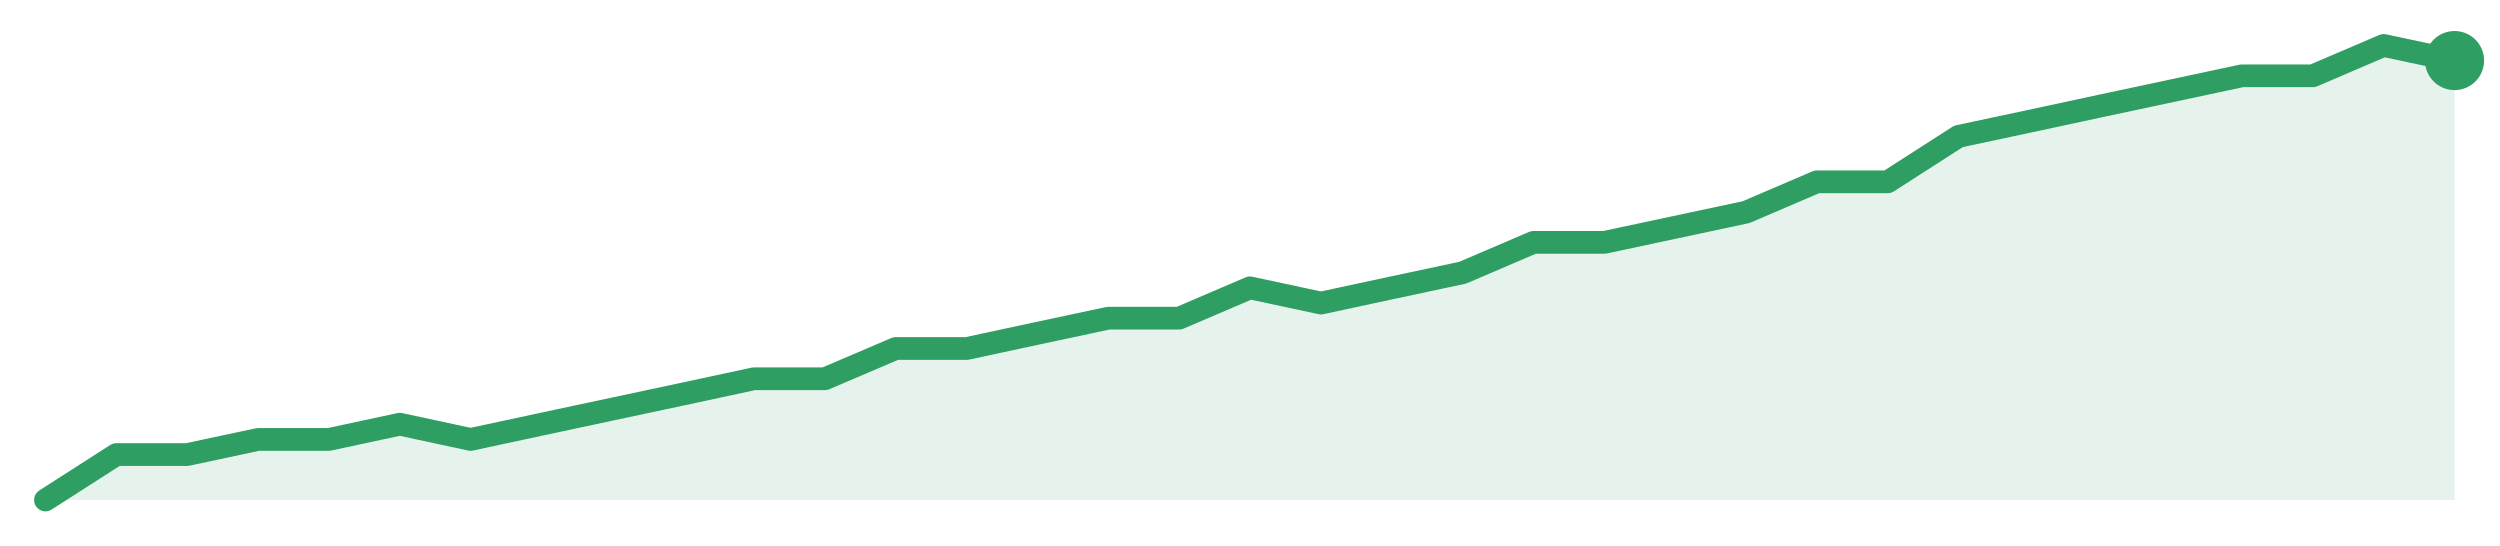
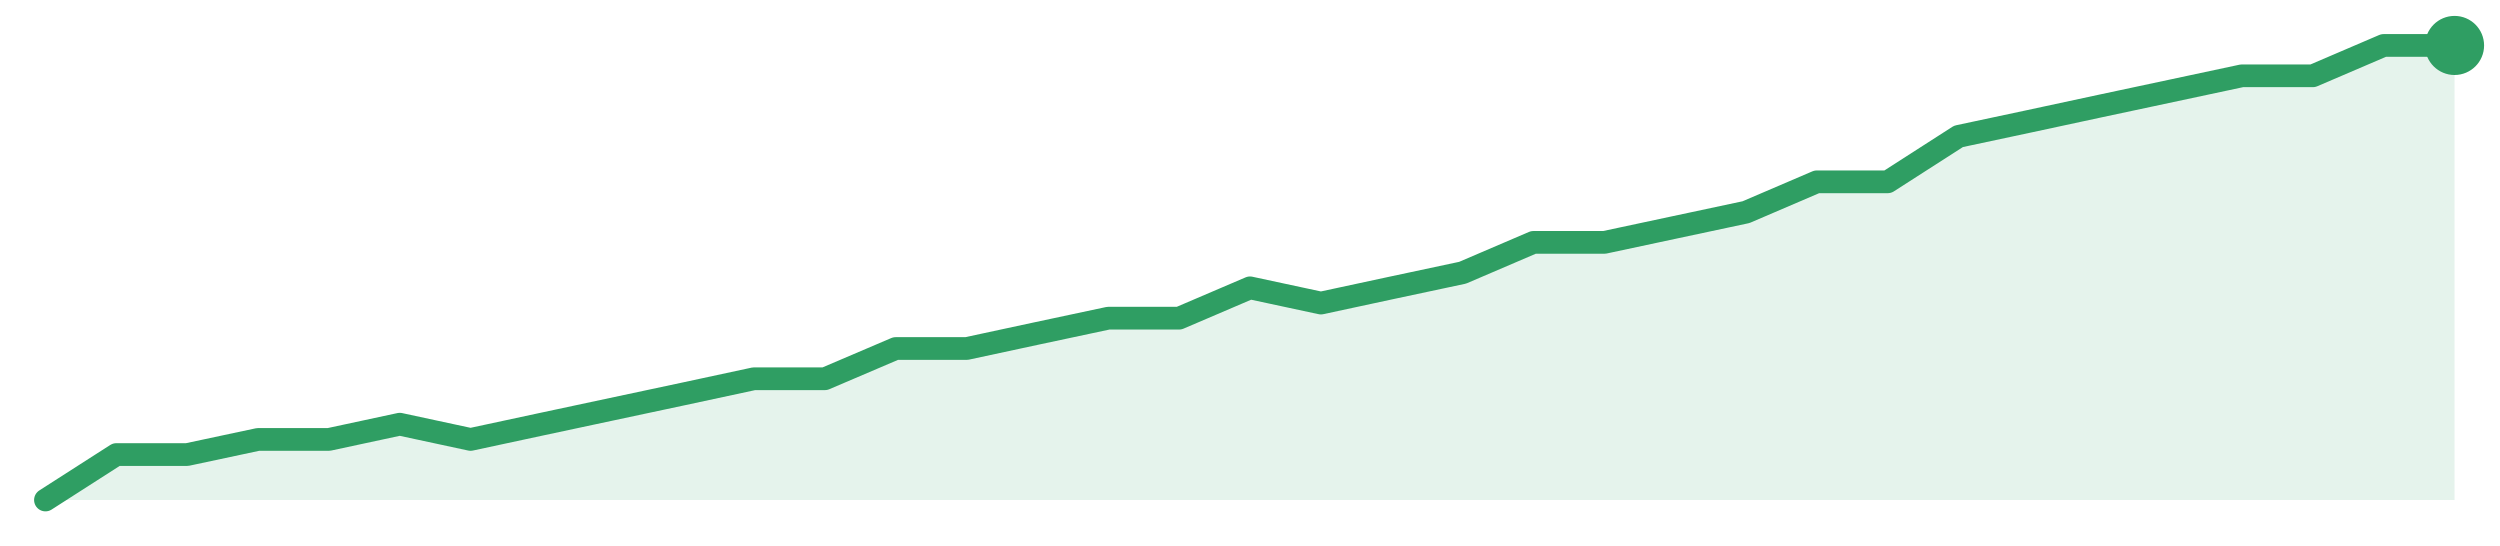
<svg xmlns="http://www.w3.org/2000/svg" width="220" height="48" viewBox="0 0 220 48" role="img" aria-label="trend">
-   <path d="M4.0,44.0 L4.0,44.0 L10.24,40.0 L16.47,40.0 L22.71,38.67 L28.94,38.67 L35.18,37.33 L41.41,38.67 L47.65,37.33 L53.88,36.0 L60.12,34.67 L66.35,33.33 L72.59,33.33 L78.82,30.67 L85.06,30.67 L91.29,29.33 L97.53,28.0 L103.76,28.0 L110.0,25.33 L116.24,26.67 L122.47,25.33 L128.71,24.0 L134.94,21.33 L141.18,21.33 L147.41,20.0 L153.65,18.67 L159.88,16.0 L166.12,16.0 L172.35,12.0 L178.59,10.67 L184.82,9.33 L191.06,8.0 L197.29,6.67 L203.53,6.67 L209.76,4.0 L216.0,5.33 L216.0,44.0 Z" fill="#2f9e631f" />
-   <path d="M4.0,44.0 L10.24,40.0 L16.47,40.0 L22.71,38.67 L28.94,38.67 L35.18,37.33 L41.41,38.67 L47.65,37.33 L53.88,36.0 L60.12,34.67 L66.35,33.33 L72.59,33.33 L78.82,30.67 L85.06,30.67 L91.29,29.33 L97.53,28.0 L103.76,28.0 L110.0,25.33 L116.24,26.67 L122.47,25.33 L128.71,24.0 L134.94,21.33 L141.18,21.33 L147.41,20.0 L153.65,18.67 L159.88,16.0 L166.12,16.0 L172.35,12.0 L178.59,10.67 L184.82,9.33 L191.06,8.0 L197.29,6.67 L203.53,6.67 L209.76,4.0 L216.0,5.33" fill="none" stroke="#2f9e63" stroke-width="2" stroke-linejoin="round" stroke-linecap="round" />
-   <circle cx="216.0" cy="5.33" r="2.6" fill="#2f9e63" />
+   <path d="M4.0,44.0 L4.0,44.0 L10.24,40.0 L16.47,40.0 L22.71,38.67 L28.94,38.67 L35.18,37.33 L41.41,38.67 L47.65,37.33 L53.88,36.0 L60.12,34.67 L66.35,33.33 L72.59,33.33 L78.82,30.67 L85.06,30.67 L91.29,29.33 L97.53,28.0 L103.76,28.0 L110.0,25.33 L116.24,26.67 L122.47,25.33 L128.71,24.0 L134.94,21.33 L141.18,21.33 L147.41,20.0 L153.65,18.67 L159.88,16.0 L166.12,16.0 L172.35,12.0 L178.59,10.67 L184.82,9.33 L191.06,8.0 L197.29,6.67 L203.53,6.67 L209.76,4.0 L216.0,4.0 L216.0,44.0 Z" fill="#2f9e631f" />
+   <path d="M4.0,44.0 L10.24,40.0 L16.47,40.0 L22.71,38.67 L28.94,38.67 L35.18,37.33 L41.41,38.67 L47.65,37.33 L53.88,36.0 L60.12,34.67 L66.35,33.33 L72.59,33.33 L78.82,30.67 L85.06,30.67 L91.29,29.33 L97.53,28.0 L103.76,28.0 L110.0,25.33 L116.24,26.67 L122.47,25.33 L128.71,24.0 L134.94,21.33 L141.18,21.33 L147.41,20.0 L153.65,18.67 L159.88,16.0 L166.12,16.0 L172.35,12.0 L178.59,10.67 L184.82,9.33 L191.06,8.0 L197.29,6.67 L203.53,6.67 L209.76,4.0 L216.0,4.0" fill="none" stroke="#2f9e63" stroke-width="2" stroke-linejoin="round" stroke-linecap="round" />
+   <circle cx="216.0" cy="4.0" r="2.6" fill="#2f9e63" />
</svg>
